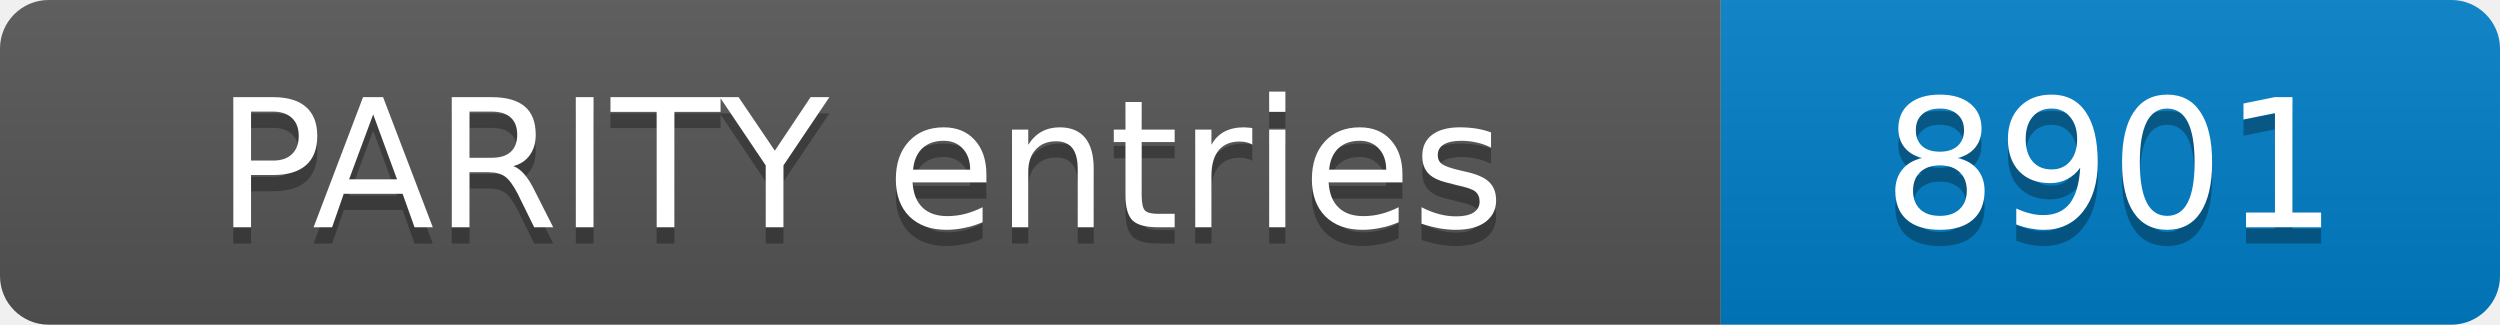
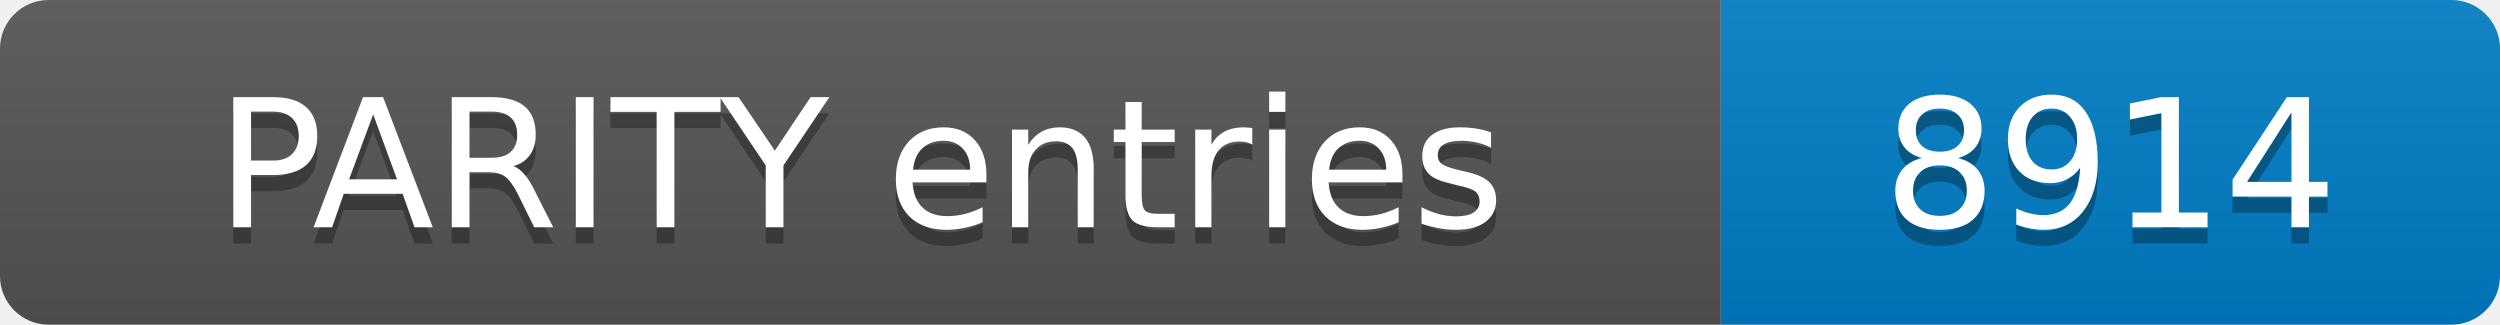
- <svg xmlns="http://www.w3.org/2000/svg" width="154" height="20" role="img" aria-label="PARITY entries: 8901">
+ <svg xmlns="http://www.w3.org/2000/svg" width="154" height="20" role="img" aria-label="PARITY entries: 8914">
  <linearGradient id="s" x2="0" y2="100%">
    <stop offset="0" stop-color="#bbb" stop-opacity=".1" />
    <stop offset="1" stop-opacity=".1" />
  </linearGradient>
  <clipPath id="r">
    <rect width="154" height="20" rx="3" fill="#fff" />
  </clipPath>
  <g clip-path="url(#r)">
    <rect width="106" height="20" fill="#555" />
    <rect x="106" width="48" height="20" fill="#007ec6" />
    <rect width="154" height="20" fill="url(#s)" />
  </g>
  <g fill="#fff" text-anchor="middle" font-family="Verdana,Geneva,DejaVu Sans,sans-serif" font-size="11">
    <text x="53.0" y="15" fill="#010101" fill-opacity=".3">PARITY entries</text>
    <text x="53.0" y="14">PARITY entries</text>
-     <text x="130.0" y="15" fill="#010101" fill-opacity=".3">8901</text>
-     <text x="130.0" y="14">8901</text>
+     <text x="130.0" y="15" fill="#010101" fill-opacity=".3">8914</text>
+     <text x="130.0" y="14">8914</text>
  </g>
</svg>
